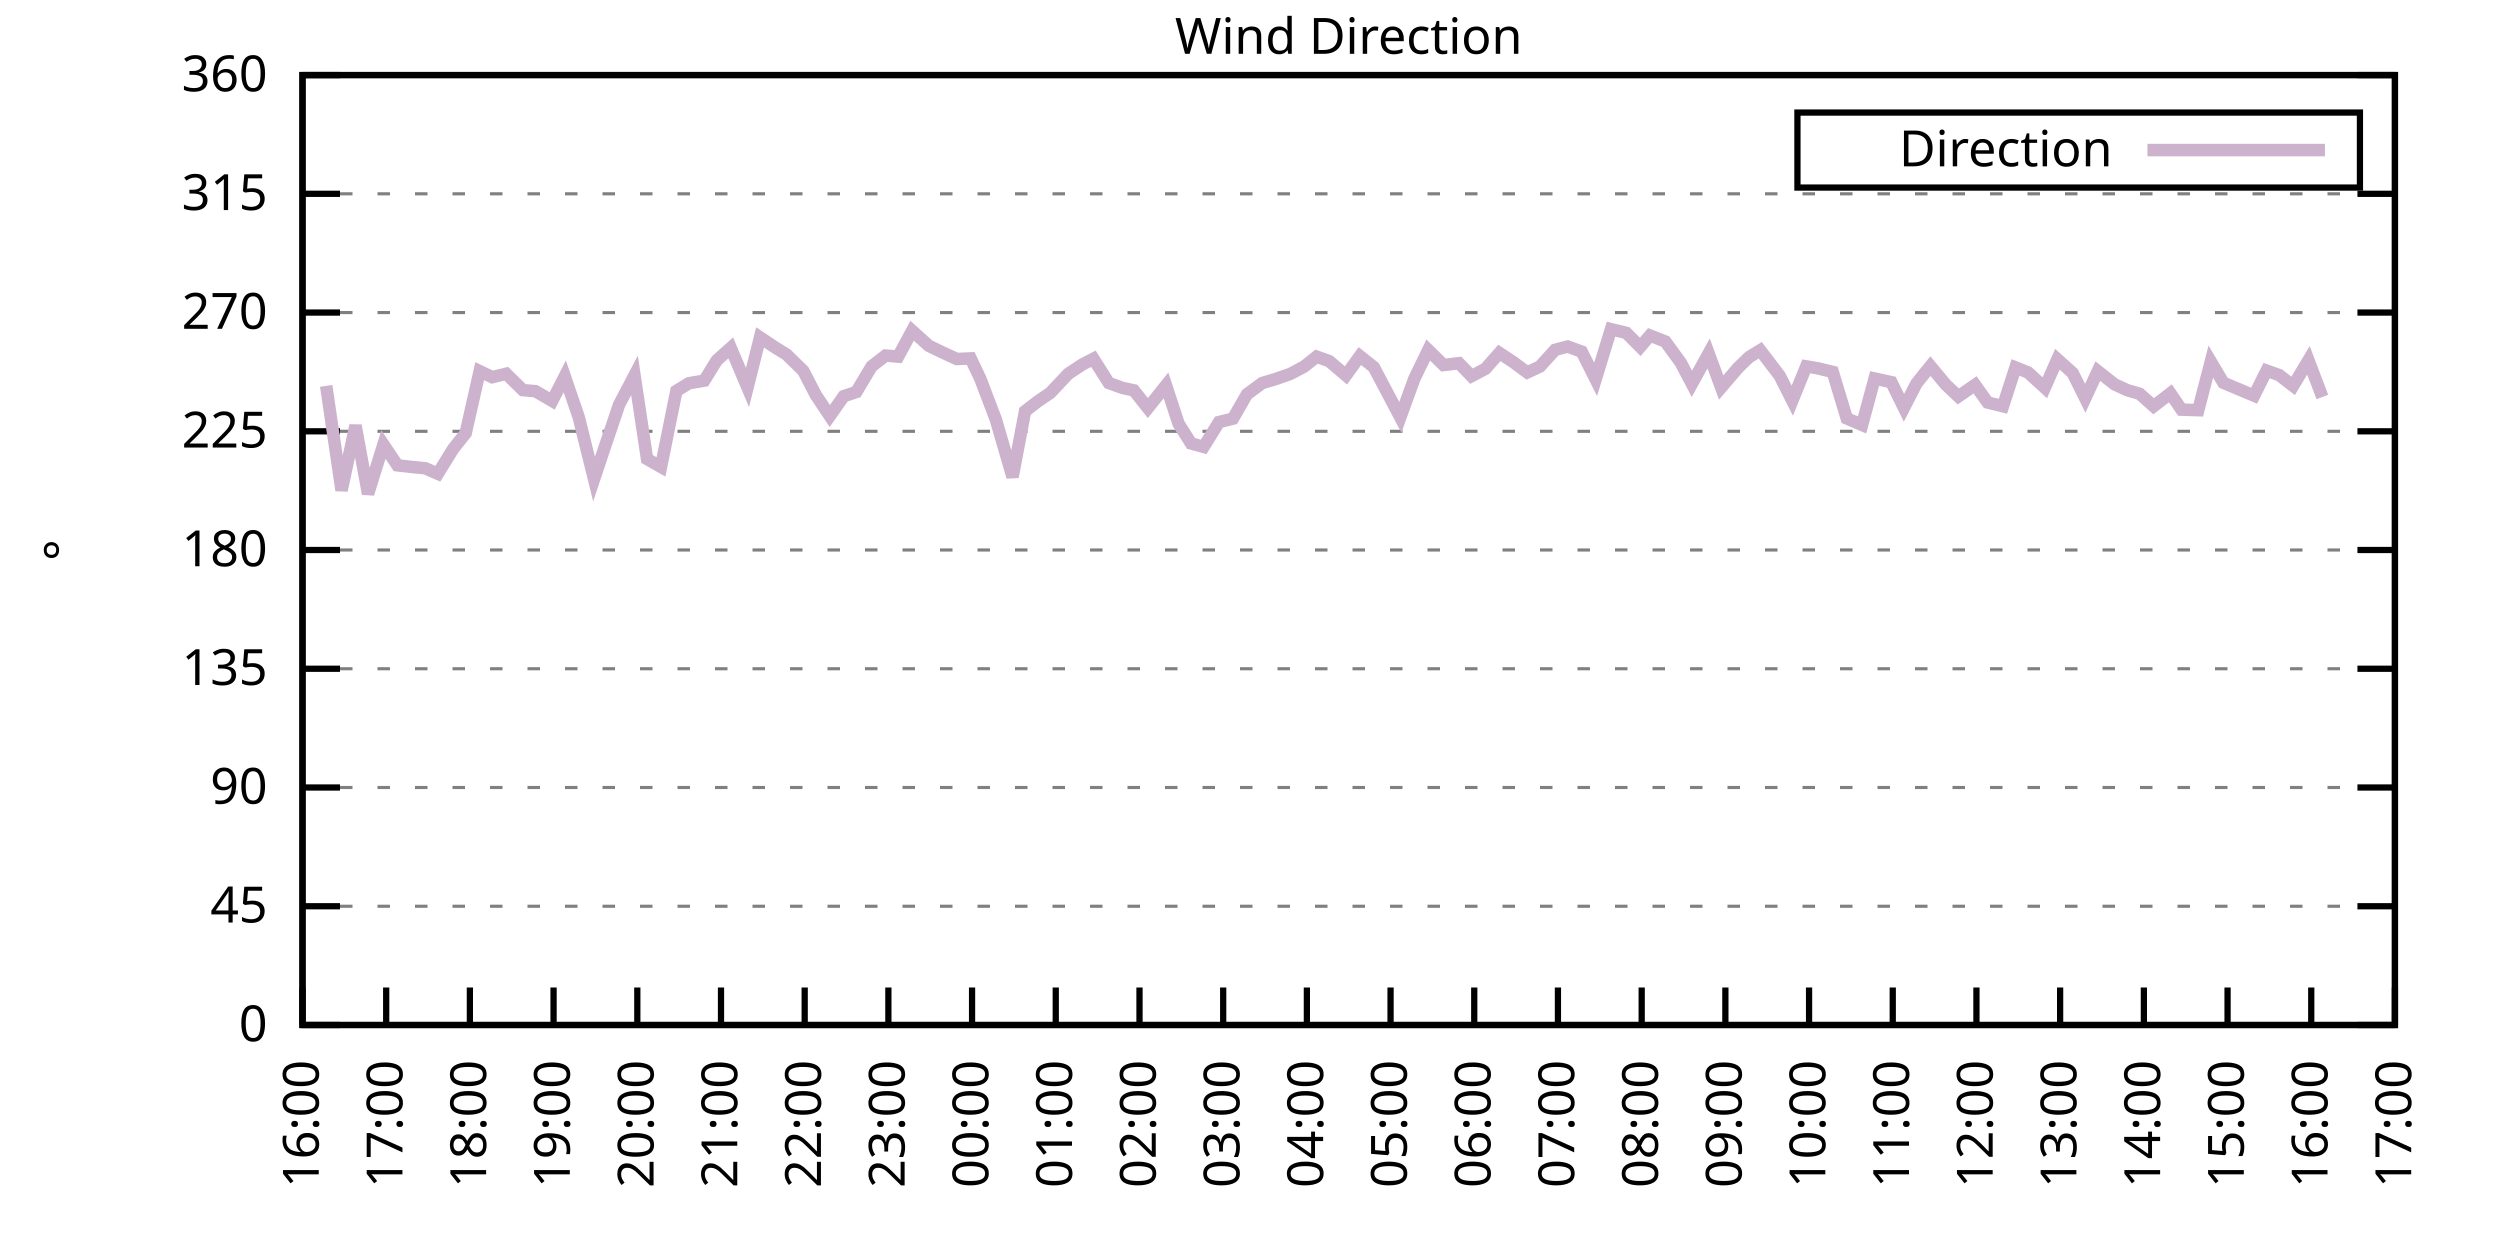
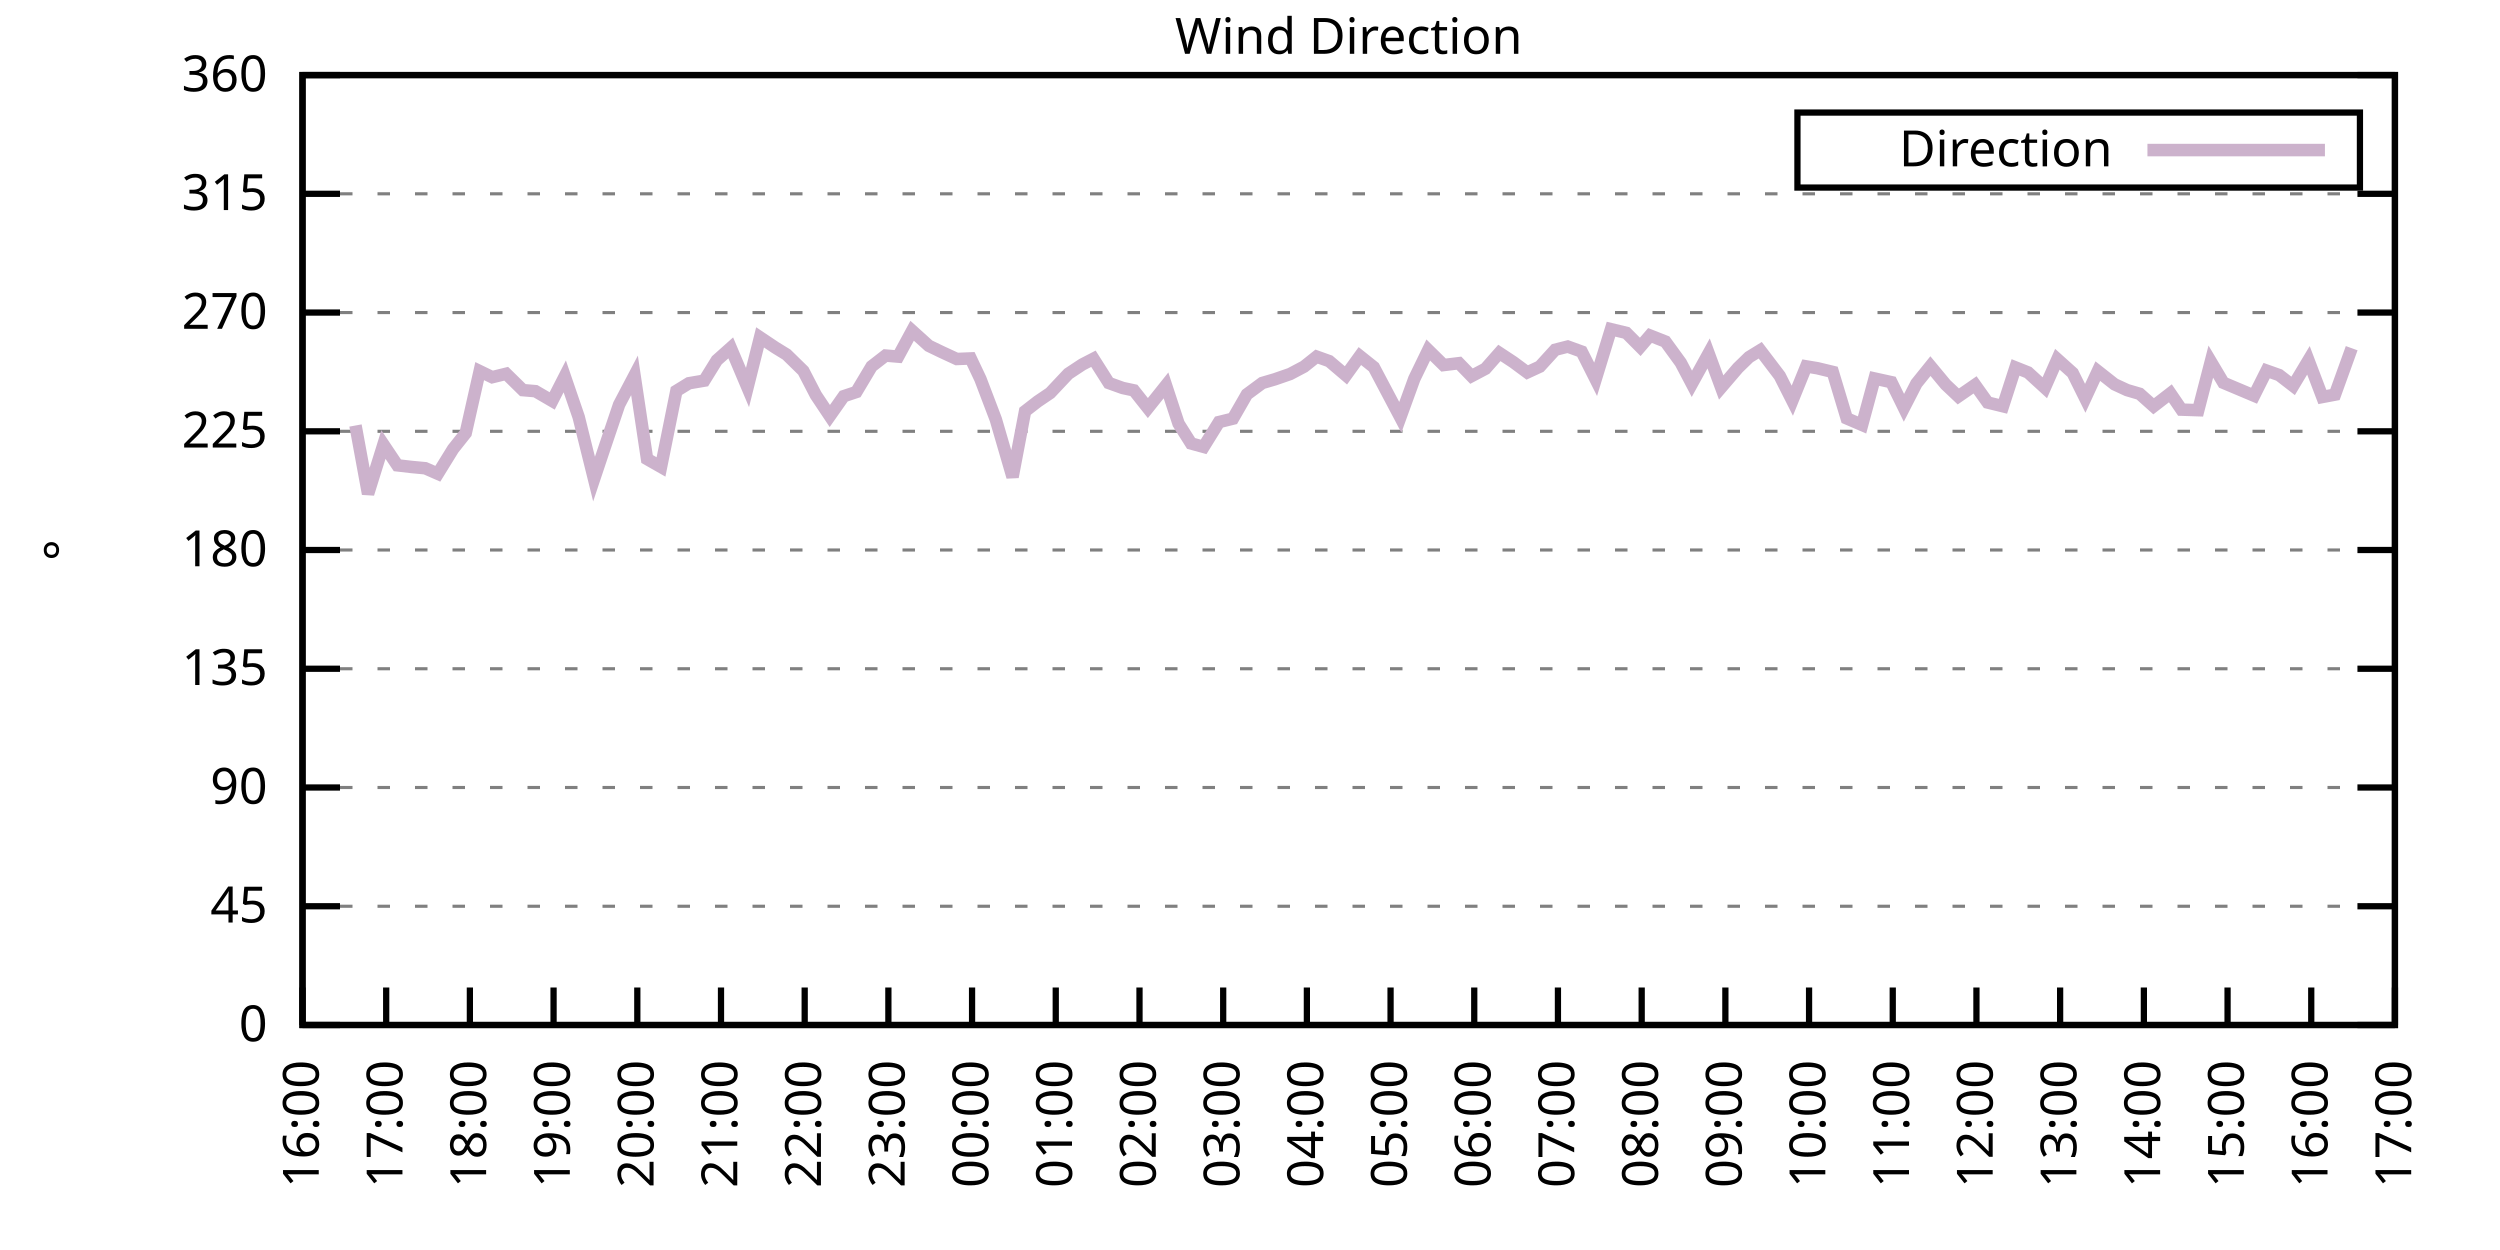
<svg xmlns="http://www.w3.org/2000/svg" xmlns:xlink="http://www.w3.org/1999/xlink" width="400" height="200" viewBox="0 0 400 200">
  <g id="gnuplot_canvas">
    <rect x="0" y="0" width="400" height="200" fill="none" />
    <defs>
      <circle id="gpDot" r="0.5" stroke-width="0.5" stroke="currentColor" />
      <path id="gpPt0" stroke-width="0.333" stroke="currentColor" d="M-1,0 h2 M0,-1 v2" />
      <path id="gpPt1" stroke-width="0.333" stroke="currentColor" d="M-1,-1 L1,1 M1,-1 L-1,1" />
      <path id="gpPt2" stroke-width="0.333" stroke="currentColor" d="M-1,0 L1,0 M0,-1 L0,1 M-1,-1 L1,1 M-1,1 L1,-1" />
      <rect id="gpPt3" stroke-width="0.333" stroke="currentColor" x="-1" y="-1" width="2" height="2" />
      <rect id="gpPt4" stroke-width="0.333" stroke="currentColor" fill="currentColor" x="-1" y="-1" width="2" height="2" />
      <circle id="gpPt5" stroke-width="0.333" stroke="currentColor" cx="0" cy="0" r="1" />
      <use xlink:href="#gpPt5" id="gpPt6" fill="currentColor" stroke="none" />
      <path id="gpPt7" stroke-width="0.333" stroke="currentColor" d="M0,-1.33 L-1.33,0.67 L1.33,0.67 z" />
      <use xlink:href="#gpPt7" id="gpPt8" fill="currentColor" stroke="none" />
      <use xlink:href="#gpPt7" id="gpPt9" stroke="currentColor" transform="rotate(180)" />
      <use xlink:href="#gpPt9" id="gpPt10" fill="currentColor" stroke="none" />
      <use xlink:href="#gpPt3" id="gpPt11" stroke="currentColor" transform="rotate(45)" />
      <use xlink:href="#gpPt11" id="gpPt12" fill="currentColor" stroke="none" />
      <path id="gpPt13" stroke-width="0.333" stroke="currentColor" d="M0,1.330 L1.265,0.411 L0.782,-1.067 L-0.782,-1.076 L-1.265,0.411 z" />
      <use xlink:href="#gpPt13" id="gpPt14" fill="currentColor" stroke="none" />
      <filter id="textbox" filterUnits="objectBoundingBox" x="0" y="0" height="1" width="1">
        <feFlood flood-color="white" flood-opacity="1" result="bgnd" />
        <feComposite in="SourceGraphic" in2="bgnd" operator="atop" />
      </filter>
      <filter id="greybox" filterUnits="objectBoundingBox" x="0" y="0" height="1" width="1">
        <feFlood flood-color="lightgrey" flood-opacity="1" result="grey" />
        <feComposite in="SourceGraphic" in2="grey" operator="atop" />
      </filter>
    </defs>
    <g fill="none" color="white" stroke="currentColor" stroke-width="1.00" stroke-linecap="butt" stroke-linejoin="miter">
</g>
    <g fill="none" color="black" stroke="currentColor" stroke-width="1.00" stroke-linecap="butt" stroke-linejoin="miter">
      <g stroke="none" shape-rendering="crispEdges">
        <polygon fill="rgb(255, 255, 255)" points="48.40,164.00 383.18,164.00 383.18,12.02 48.40,12.02 " />
      </g>
    </g>
    <g fill="none" color="black" stroke="currentColor" stroke-width="1.00" stroke-linecap="butt" stroke-linejoin="miter">
</g>
    <g fill="none" color="black" stroke="black" stroke-width="0.50" stroke-linecap="butt" stroke-linejoin="miter">
</g>
    <g fill="none" color="gray" stroke="currentColor" stroke-width="0.50" stroke-linecap="butt" stroke-linejoin="miter">
      <path stroke="gray" stroke-dasharray="2,4" class="gridline" d="M48.40,164.00 L383.19,164.00  " />
    </g>
    <g fill="none" color="gray" stroke="gray" stroke-width="1.00" stroke-linecap="butt" stroke-linejoin="miter">
</g>
    <g fill="none" color="black" stroke="currentColor" stroke-width="1.00" stroke-linecap="butt" stroke-linejoin="miter">
      <path stroke="black" d="M48.40,164.00 L54.40,164.00 M383.19,164.00 L377.19,164.00  " />
      <g transform="translate(42.80,166.60)" stroke="none" fill="black" font-family="Sans" font-size="8.00" text-anchor="end">
        <text>
          <tspan font-family="Sans"> 0</tspan>
        </text>
      </g>
    </g>
    <g fill="none" color="black" stroke="currentColor" stroke-width="1.00" stroke-linecap="butt" stroke-linejoin="miter">
</g>
    <g fill="none" color="black" stroke="black" stroke-width="0.50" stroke-linecap="butt" stroke-linejoin="miter">
</g>
    <g fill="none" color="gray" stroke="currentColor" stroke-width="0.50" stroke-linecap="butt" stroke-linejoin="miter">
      <path stroke="gray" stroke-dasharray="2,4" class="gridline" d="M48.40,145.00 L383.19,145.00  " />
    </g>
    <g fill="none" color="gray" stroke="gray" stroke-width="1.00" stroke-linecap="butt" stroke-linejoin="miter">
</g>
    <g fill="none" color="black" stroke="currentColor" stroke-width="1.00" stroke-linecap="butt" stroke-linejoin="miter">
      <path stroke="black" d="M48.40,145.00 L54.40,145.00 M383.19,145.00 L377.19,145.00  " />
      <g transform="translate(42.80,147.60)" stroke="none" fill="black" font-family="Sans" font-size="8.00" text-anchor="end">
        <text>
          <tspan font-family="Sans"> 45</tspan>
        </text>
      </g>
    </g>
    <g fill="none" color="black" stroke="currentColor" stroke-width="1.00" stroke-linecap="butt" stroke-linejoin="miter">
</g>
    <g fill="none" color="black" stroke="black" stroke-width="0.50" stroke-linecap="butt" stroke-linejoin="miter">
</g>
    <g fill="none" color="gray" stroke="currentColor" stroke-width="0.50" stroke-linecap="butt" stroke-linejoin="miter">
      <path stroke="gray" stroke-dasharray="2,4" class="gridline" d="M48.40,126.00 L383.19,126.00  " />
    </g>
    <g fill="none" color="gray" stroke="gray" stroke-width="1.00" stroke-linecap="butt" stroke-linejoin="miter">
</g>
    <g fill="none" color="black" stroke="currentColor" stroke-width="1.00" stroke-linecap="butt" stroke-linejoin="miter">
      <path stroke="black" d="M48.40,126.00 L54.40,126.00 M383.19,126.00 L377.19,126.00  " />
      <g transform="translate(42.80,128.60)" stroke="none" fill="black" font-family="Sans" font-size="8.00" text-anchor="end">
        <text>
          <tspan font-family="Sans"> 90</tspan>
        </text>
      </g>
    </g>
    <g fill="none" color="black" stroke="currentColor" stroke-width="1.00" stroke-linecap="butt" stroke-linejoin="miter">
</g>
    <g fill="none" color="black" stroke="black" stroke-width="0.50" stroke-linecap="butt" stroke-linejoin="miter">
</g>
    <g fill="none" color="gray" stroke="currentColor" stroke-width="0.50" stroke-linecap="butt" stroke-linejoin="miter">
      <path stroke="gray" stroke-dasharray="2,4" class="gridline" d="M48.40,107.00 L383.19,107.00  " />
    </g>
    <g fill="none" color="gray" stroke="gray" stroke-width="1.00" stroke-linecap="butt" stroke-linejoin="miter">
</g>
    <g fill="none" color="black" stroke="currentColor" stroke-width="1.00" stroke-linecap="butt" stroke-linejoin="miter">
      <path stroke="black" d="M48.40,107.00 L54.40,107.00 M383.19,107.00 L377.19,107.00  " />
      <g transform="translate(42.80,109.60)" stroke="none" fill="black" font-family="Sans" font-size="8.00" text-anchor="end">
        <text>
          <tspan font-family="Sans"> 135</tspan>
        </text>
      </g>
    </g>
    <g fill="none" color="black" stroke="currentColor" stroke-width="1.00" stroke-linecap="butt" stroke-linejoin="miter">
</g>
    <g fill="none" color="black" stroke="black" stroke-width="0.50" stroke-linecap="butt" stroke-linejoin="miter">
</g>
    <g fill="none" color="gray" stroke="currentColor" stroke-width="0.50" stroke-linecap="butt" stroke-linejoin="miter">
      <path stroke="gray" stroke-dasharray="2,4" class="gridline" d="M48.40,88.00 L383.19,88.00  " />
    </g>
    <g fill="none" color="gray" stroke="gray" stroke-width="1.00" stroke-linecap="butt" stroke-linejoin="miter">
</g>
    <g fill="none" color="black" stroke="currentColor" stroke-width="1.00" stroke-linecap="butt" stroke-linejoin="miter">
      <path stroke="black" d="M48.40,88.00 L54.40,88.00 M383.19,88.00 L377.19,88.00  " />
      <g transform="translate(42.80,90.60)" stroke="none" fill="black" font-family="Sans" font-size="8.00" text-anchor="end">
        <text>
          <tspan font-family="Sans"> 180</tspan>
        </text>
      </g>
    </g>
    <g fill="none" color="black" stroke="currentColor" stroke-width="1.00" stroke-linecap="butt" stroke-linejoin="miter">
</g>
    <g fill="none" color="black" stroke="black" stroke-width="0.50" stroke-linecap="butt" stroke-linejoin="miter">
</g>
    <g fill="none" color="gray" stroke="currentColor" stroke-width="0.50" stroke-linecap="butt" stroke-linejoin="miter">
      <path stroke="gray" stroke-dasharray="2,4" class="gridline" d="M48.40,69.01 L383.19,69.01  " />
    </g>
    <g fill="none" color="gray" stroke="gray" stroke-width="1.00" stroke-linecap="butt" stroke-linejoin="miter">
</g>
    <g fill="none" color="black" stroke="currentColor" stroke-width="1.00" stroke-linecap="butt" stroke-linejoin="miter">
      <path stroke="black" d="M48.40,69.01 L54.40,69.01 M383.19,69.01 L377.19,69.01  " />
      <g transform="translate(42.80,71.61)" stroke="none" fill="black" font-family="Sans" font-size="8.00" text-anchor="end">
        <text>
          <tspan font-family="Sans"> 225</tspan>
        </text>
      </g>
    </g>
    <g fill="none" color="black" stroke="currentColor" stroke-width="1.00" stroke-linecap="butt" stroke-linejoin="miter">
</g>
    <g fill="none" color="black" stroke="black" stroke-width="0.50" stroke-linecap="butt" stroke-linejoin="miter">
</g>
    <g fill="none" color="gray" stroke="currentColor" stroke-width="0.50" stroke-linecap="butt" stroke-linejoin="miter">
      <path stroke="gray" stroke-dasharray="2,4" class="gridline" d="M48.40,50.01 L383.19,50.01  " />
    </g>
    <g fill="none" color="gray" stroke="gray" stroke-width="1.00" stroke-linecap="butt" stroke-linejoin="miter">
</g>
    <g fill="none" color="black" stroke="currentColor" stroke-width="1.00" stroke-linecap="butt" stroke-linejoin="miter">
      <path stroke="black" d="M48.40,50.01 L54.40,50.01 M383.19,50.01 L377.19,50.01  " />
      <g transform="translate(42.80,52.61)" stroke="none" fill="black" font-family="Sans" font-size="8.00" text-anchor="end">
        <text>
          <tspan font-family="Sans"> 270</tspan>
        </text>
      </g>
    </g>
    <g fill="none" color="black" stroke="currentColor" stroke-width="1.00" stroke-linecap="butt" stroke-linejoin="miter">
</g>
    <g fill="none" color="black" stroke="black" stroke-width="0.50" stroke-linecap="butt" stroke-linejoin="miter">
</g>
    <g fill="none" color="gray" stroke="currentColor" stroke-width="0.50" stroke-linecap="butt" stroke-linejoin="miter">
      <path stroke="gray" stroke-dasharray="2,4" class="gridline" d="M48.40,31.01 L383.19,31.01  " />
    </g>
    <g fill="none" color="gray" stroke="gray" stroke-width="1.00" stroke-linecap="butt" stroke-linejoin="miter">
</g>
    <g fill="none" color="black" stroke="currentColor" stroke-width="1.00" stroke-linecap="butt" stroke-linejoin="miter">
      <path stroke="black" d="M48.40,31.01 L54.40,31.01 M383.19,31.01 L377.19,31.01  " />
      <g transform="translate(42.80,33.61)" stroke="none" fill="black" font-family="Sans" font-size="8.00" text-anchor="end">
        <text>
          <tspan font-family="Sans"> 315</tspan>
        </text>
      </g>
    </g>
    <g fill="none" color="black" stroke="currentColor" stroke-width="1.00" stroke-linecap="butt" stroke-linejoin="miter">
</g>
    <g fill="none" color="black" stroke="black" stroke-width="0.50" stroke-linecap="butt" stroke-linejoin="miter">
</g>
    <g fill="none" color="gray" stroke="currentColor" stroke-width="0.50" stroke-linecap="butt" stroke-linejoin="miter">
      <path stroke="gray" stroke-dasharray="2,4" class="gridline" d="M48.40,12.01 L383.19,12.01  " />
    </g>
    <g fill="none" color="gray" stroke="gray" stroke-width="1.00" stroke-linecap="butt" stroke-linejoin="miter">
</g>
    <g fill="none" color="black" stroke="currentColor" stroke-width="1.00" stroke-linecap="butt" stroke-linejoin="miter">
      <path stroke="black" d="M48.40,12.01 L54.40,12.01 M383.19,12.01 L377.19,12.01  " />
      <g transform="translate(42.80,14.61)" stroke="none" fill="black" font-family="Sans" font-size="8.00" text-anchor="end">
        <text>
          <tspan font-family="Sans"> 360</tspan>
        </text>
      </g>
    </g>
    <g fill="none" color="black" stroke="currentColor" stroke-width="1.00" stroke-linecap="butt" stroke-linejoin="miter">
      <path stroke="black" d="M48.40,164.00 L48.40,158.00  " />
      <g transform="translate(51.00,169.60) rotate(270.00)" stroke="none" fill="black" font-family="Sans" font-size="8.00" text-anchor="end">
        <text>
          <tspan font-family="Sans">16:00</tspan>
        </text>
      </g>
    </g>
    <g fill="none" color="black" stroke="currentColor" stroke-width="1.00" stroke-linecap="butt" stroke-linejoin="miter">
      <path stroke="black" d="M61.79,164.00 L61.79,158.00  " />
      <g transform="translate(64.39,169.60) rotate(270.00)" stroke="none" fill="black" font-family="Sans" font-size="8.00" text-anchor="end">
        <text>
          <tspan font-family="Sans">17:00</tspan>
        </text>
      </g>
    </g>
    <g fill="none" color="black" stroke="currentColor" stroke-width="1.00" stroke-linecap="butt" stroke-linejoin="miter">
      <path stroke="black" d="M75.18,164.00 L75.18,158.00  " />
      <g transform="translate(77.78,169.60) rotate(270.00)" stroke="none" fill="black" font-family="Sans" font-size="8.00" text-anchor="end">
        <text>
          <tspan font-family="Sans">18:00</tspan>
        </text>
      </g>
    </g>
    <g fill="none" color="black" stroke="currentColor" stroke-width="1.00" stroke-linecap="butt" stroke-linejoin="miter">
      <path stroke="black" d="M88.57,164.00 L88.57,158.00  " />
      <g transform="translate(91.17,169.60) rotate(270.00)" stroke="none" fill="black" font-family="Sans" font-size="8.00" text-anchor="end">
        <text>
          <tspan font-family="Sans">19:00</tspan>
        </text>
      </g>
    </g>
    <g fill="none" color="black" stroke="currentColor" stroke-width="1.00" stroke-linecap="butt" stroke-linejoin="miter">
      <path stroke="black" d="M101.97,164.00 L101.97,158.00  " />
      <g transform="translate(104.57,169.60) rotate(270.00)" stroke="none" fill="black" font-family="Sans" font-size="8.00" text-anchor="end">
        <text>
          <tspan font-family="Sans">20:00</tspan>
        </text>
      </g>
    </g>
    <g fill="none" color="black" stroke="currentColor" stroke-width="1.00" stroke-linecap="butt" stroke-linejoin="miter">
      <path stroke="black" d="M115.36,164.00 L115.36,158.00  " />
      <g transform="translate(117.96,169.60) rotate(270.00)" stroke="none" fill="black" font-family="Sans" font-size="8.00" text-anchor="end">
        <text>
          <tspan font-family="Sans">21:00</tspan>
        </text>
      </g>
    </g>
    <g fill="none" color="black" stroke="currentColor" stroke-width="1.00" stroke-linecap="butt" stroke-linejoin="miter">
      <path stroke="black" d="M128.75,164.00 L128.75,158.00  " />
      <g transform="translate(131.35,169.60) rotate(270.00)" stroke="none" fill="black" font-family="Sans" font-size="8.00" text-anchor="end">
        <text>
          <tspan font-family="Sans">22:00</tspan>
        </text>
      </g>
    </g>
    <g fill="none" color="black" stroke="currentColor" stroke-width="1.00" stroke-linecap="butt" stroke-linejoin="miter">
      <path stroke="black" d="M142.14,164.00 L142.14,158.00  " />
      <g transform="translate(144.74,169.60) rotate(270.00)" stroke="none" fill="black" font-family="Sans" font-size="8.00" text-anchor="end">
        <text>
          <tspan font-family="Sans">23:00</tspan>
        </text>
      </g>
    </g>
    <g fill="none" color="black" stroke="currentColor" stroke-width="1.00" stroke-linecap="butt" stroke-linejoin="miter">
      <path stroke="black" d="M155.53,164.00 L155.53,158.00  " />
      <g transform="translate(158.13,169.60) rotate(270.00)" stroke="none" fill="black" font-family="Sans" font-size="8.00" text-anchor="end">
        <text>
          <tspan font-family="Sans">00:00</tspan>
        </text>
      </g>
    </g>
    <g fill="none" color="black" stroke="currentColor" stroke-width="1.00" stroke-linecap="butt" stroke-linejoin="miter">
      <path stroke="black" d="M168.92,164.00 L168.92,158.00  " />
      <g transform="translate(171.52,169.60) rotate(270.00)" stroke="none" fill="black" font-family="Sans" font-size="8.00" text-anchor="end">
        <text>
          <tspan font-family="Sans">01:00</tspan>
        </text>
      </g>
    </g>
    <g fill="none" color="black" stroke="currentColor" stroke-width="1.00" stroke-linecap="butt" stroke-linejoin="miter">
      <path stroke="black" d="M182.32,164.00 L182.32,158.00  " />
      <g transform="translate(184.92,169.60) rotate(270.00)" stroke="none" fill="black" font-family="Sans" font-size="8.00" text-anchor="end">
        <text>
          <tspan font-family="Sans">02:00</tspan>
        </text>
      </g>
    </g>
    <g fill="none" color="black" stroke="currentColor" stroke-width="1.00" stroke-linecap="butt" stroke-linejoin="miter">
      <path stroke="black" d="M195.71,164.00 L195.71,158.00  " />
      <g transform="translate(198.31,169.60) rotate(270.00)" stroke="none" fill="black" font-family="Sans" font-size="8.00" text-anchor="end">
        <text>
          <tspan font-family="Sans">03:00</tspan>
        </text>
      </g>
    </g>
    <g fill="none" color="black" stroke="currentColor" stroke-width="1.00" stroke-linecap="butt" stroke-linejoin="miter">
      <path stroke="black" d="M209.10,164.00 L209.10,158.00  " />
      <g transform="translate(211.70,169.60) rotate(270.00)" stroke="none" fill="black" font-family="Sans" font-size="8.00" text-anchor="end">
        <text>
          <tspan font-family="Sans">04:00</tspan>
        </text>
      </g>
    </g>
    <g fill="none" color="black" stroke="currentColor" stroke-width="1.00" stroke-linecap="butt" stroke-linejoin="miter">
      <path stroke="black" d="M222.49,164.00 L222.49,158.00  " />
      <g transform="translate(225.09,169.60) rotate(270.00)" stroke="none" fill="black" font-family="Sans" font-size="8.00" text-anchor="end">
        <text>
          <tspan font-family="Sans">05:00</tspan>
        </text>
      </g>
    </g>
    <g fill="none" color="black" stroke="currentColor" stroke-width="1.00" stroke-linecap="butt" stroke-linejoin="miter">
      <path stroke="black" d="M235.88,164.00 L235.88,158.00  " />
      <g transform="translate(238.48,169.60) rotate(270.00)" stroke="none" fill="black" font-family="Sans" font-size="8.00" text-anchor="end">
        <text>
          <tspan font-family="Sans">06:00</tspan>
        </text>
      </g>
    </g>
    <g fill="none" color="black" stroke="currentColor" stroke-width="1.00" stroke-linecap="butt" stroke-linejoin="miter">
      <path stroke="black" d="M249.27,164.00 L249.27,158.00  " />
      <g transform="translate(251.87,169.60) rotate(270.00)" stroke="none" fill="black" font-family="Sans" font-size="8.00" text-anchor="end">
        <text>
          <tspan font-family="Sans">07:00</tspan>
        </text>
      </g>
    </g>
    <g fill="none" color="black" stroke="currentColor" stroke-width="1.00" stroke-linecap="butt" stroke-linejoin="miter">
      <path stroke="black" d="M262.67,164.00 L262.67,158.00  " />
      <g transform="translate(265.27,169.60) rotate(270.00)" stroke="none" fill="black" font-family="Sans" font-size="8.00" text-anchor="end">
        <text>
          <tspan font-family="Sans">08:00</tspan>
        </text>
      </g>
    </g>
    <g fill="none" color="black" stroke="currentColor" stroke-width="1.00" stroke-linecap="butt" stroke-linejoin="miter">
      <path stroke="black" d="M276.06,164.00 L276.06,158.00  " />
      <g transform="translate(278.66,169.60) rotate(270.00)" stroke="none" fill="black" font-family="Sans" font-size="8.00" text-anchor="end">
        <text>
          <tspan font-family="Sans">09:00</tspan>
        </text>
      </g>
    </g>
    <g fill="none" color="black" stroke="currentColor" stroke-width="1.00" stroke-linecap="butt" stroke-linejoin="miter">
      <path stroke="black" d="M289.45,164.00 L289.45,158.00  " />
      <g transform="translate(292.05,169.60) rotate(270.00)" stroke="none" fill="black" font-family="Sans" font-size="8.00" text-anchor="end">
        <text>
          <tspan font-family="Sans">10:00</tspan>
        </text>
      </g>
    </g>
    <g fill="none" color="black" stroke="currentColor" stroke-width="1.00" stroke-linecap="butt" stroke-linejoin="miter">
      <path stroke="black" d="M302.84,164.00 L302.84,158.00  " />
      <g transform="translate(305.44,169.60) rotate(270.00)" stroke="none" fill="black" font-family="Sans" font-size="8.00" text-anchor="end">
        <text>
          <tspan font-family="Sans">11:00</tspan>
        </text>
      </g>
    </g>
    <g fill="none" color="black" stroke="currentColor" stroke-width="1.00" stroke-linecap="butt" stroke-linejoin="miter">
      <path stroke="black" d="M316.23,164.00 L316.23,158.00  " />
      <g transform="translate(318.83,169.60) rotate(270.00)" stroke="none" fill="black" font-family="Sans" font-size="8.00" text-anchor="end">
        <text>
          <tspan font-family="Sans">12:00</tspan>
        </text>
      </g>
    </g>
    <g fill="none" color="black" stroke="currentColor" stroke-width="1.00" stroke-linecap="butt" stroke-linejoin="miter">
      <path stroke="black" d="M329.62,164.00 L329.62,158.00  " />
      <g transform="translate(332.22,169.60) rotate(270.00)" stroke="none" fill="black" font-family="Sans" font-size="8.00" text-anchor="end">
        <text>
          <tspan font-family="Sans">13:00</tspan>
        </text>
      </g>
    </g>
    <g fill="none" color="black" stroke="currentColor" stroke-width="1.00" stroke-linecap="butt" stroke-linejoin="miter">
      <path stroke="black" d="M343.02,164.00 L343.02,158.00  " />
      <g transform="translate(345.62,169.60) rotate(270.00)" stroke="none" fill="black" font-family="Sans" font-size="8.00" text-anchor="end">
        <text>
          <tspan font-family="Sans">14:00</tspan>
        </text>
      </g>
    </g>
    <g fill="none" color="black" stroke="currentColor" stroke-width="1.00" stroke-linecap="butt" stroke-linejoin="miter">
      <path stroke="black" d="M356.41,164.00 L356.41,158.00  " />
      <g transform="translate(359.01,169.60) rotate(270.00)" stroke="none" fill="black" font-family="Sans" font-size="8.00" text-anchor="end">
        <text>
          <tspan font-family="Sans">15:00</tspan>
        </text>
      </g>
    </g>
    <g fill="none" color="black" stroke="currentColor" stroke-width="1.00" stroke-linecap="butt" stroke-linejoin="miter">
      <path stroke="black" d="M369.80,164.00 L369.80,158.00  " />
      <g transform="translate(372.40,169.60) rotate(270.00)" stroke="none" fill="black" font-family="Sans" font-size="8.00" text-anchor="end">
        <text>
          <tspan font-family="Sans">16:00</tspan>
        </text>
      </g>
    </g>
    <g fill="none" color="black" stroke="currentColor" stroke-width="1.00" stroke-linecap="butt" stroke-linejoin="miter">
      <path stroke="black" d="M383.19,164.00 L383.19,158.00  " />
      <g transform="translate(385.79,169.60) rotate(270.00)" stroke="none" fill="black" font-family="Sans" font-size="8.00" text-anchor="end">
        <text>
          <tspan font-family="Sans">17:00</tspan>
        </text>
      </g>
    </g>
    <g fill="none" color="black" stroke="currentColor" stroke-width="1.00" stroke-linecap="butt" stroke-linejoin="miter">
</g>
    <g fill="none" color="black" stroke="currentColor" stroke-width="1.00" stroke-linecap="butt" stroke-linejoin="miter">
      <path stroke="black" d="M48.40,12.01 L48.40,164.00 L383.19,164.00 L383.19,12.01 L48.40,12.01 Z  " />
    </g>
    <g fill="none" color="black" stroke="currentColor" stroke-width="1.00" stroke-linecap="butt" stroke-linejoin="miter">
</g>
    <g fill="none" color="black" stroke="currentColor" stroke-width="1.00" stroke-linecap="butt" stroke-linejoin="miter">
      <path stroke="black" d="M287.59,30.01 L287.59,18.01 L377.59,18.01 L377.59,30.01 L287.59,30.01 Z  " />
    </g>
    <g id="Wind_direction_plot_1">
      <g fill="none" color="white" stroke="black" stroke-width="2.00" stroke-linecap="butt" stroke-linejoin="miter">
</g>
      <g fill="none" color="black" stroke="currentColor" stroke-width="2.00" stroke-linecap="butt" stroke-linejoin="miter">
        <g transform="translate(337.99,26.61)" stroke="none" fill="black" font-family="Sans" font-size="8.00" text-anchor="end">
          <text>
            <tspan font-family="Sans">Direction</tspan>
          </text>
        </g>
      </g>
      <g fill="none" color="black" stroke="currentColor" stroke-width="2.00" stroke-linecap="butt" stroke-linejoin="miter">
-         <path stroke="rgb(204, 178, 204)" d="M343.59,24.01 L371.99,24.01 M52.19,61.74 L54.65,78.46 L56.88,68.08 L58.89,79.01 L61.35,71.12 L63.58,74.45   L65.81,74.71 L68.04,74.92 L70.05,75.80 L72.50,71.83 L74.51,69.30 L76.75,59.38 L78.75,60.35 L80.99,59.80   L83.66,62.42 L85.67,62.59 L88.35,64.15 L90.36,60.22 L92.59,66.73 L95.05,76.65 L96.83,71.33 L99.06,64.74   L101.52,60.06 L103.53,73.44 L105.76,74.71 L108.22,62.55 L110.22,61.32 L112.68,60.90 L114.69,57.65 L116.92,55.66   L119.60,62.00 L121.61,53.98 L124.06,55.62 L125.85,56.72 L128.53,59.34 L130.54,63.22 L132.77,66.56 L135.00,63.39   L137.01,62.72 L139.46,58.62 L141.69,56.89 L143.70,57.06 L145.94,52.92 L148.61,55.33 L150.62,56.30 L153.08,57.44   L155.31,57.35 L156.87,60.65 L159.33,67.11 L162.01,76.31 L164.01,65.80 L166.02,64.24 L168.03,62.88 L170.93,59.80   L173.17,58.32 L174.95,57.40 L177.41,61.28 L179.64,62.08 L181.42,62.46 L183.66,65.29 L186.56,61.66 L188.57,67.78   L190.57,70.95 L192.58,71.50 L195.04,67.53 L197.27,66.98 L199.50,63.10 L201.96,61.28 L203.97,60.69 L206.42,59.84   L208.65,58.66 L210.66,57.06 L212.67,57.78 L215.35,60.06 L217.58,56.97 L219.81,58.75 L224.05,66.77 L226.29,60.60   L228.52,56.00 L230.97,58.41 L233.43,58.11 L235.44,60.18 L237.67,59.00 L239.90,56.47 L242.13,57.94 L244.36,59.59   L246.37,58.66 L248.83,55.96 L250.84,55.45 L253.07,56.26 L255.30,60.69 L257.76,52.67 L260.21,53.26 L262.44,55.50   L264.00,53.68 L266.46,54.65 L268.92,58.03 L270.70,61.41 L273.38,56.55 L275.39,62.00 L278.07,58.87 L279.85,57.14   L281.64,56.04 L284.76,60.14 L286.77,64.11 L289.00,58.62 L290.79,58.92 L293.24,59.51 L295.48,66.94 L297.93,67.99   L299.94,60.56 L302.62,61.15 L304.63,65.25 L306.63,61.36 L308.87,58.58 L311.32,61.53 L313.33,63.43 L316.01,61.58   L318.02,64.40 L320.47,65.00 L322.48,58.79 L324.49,59.59 L327.17,62.04 L329.18,57.48 L331.63,59.68 L333.64,63.73   L335.65,59.38 L338.33,61.49 L340.34,62.42 L342.35,63.01 L344.58,65.00 L347.26,62.93 L349.04,65.54 L351.72,65.63   L353.73,57.86 L355.74,61.24 L360.65,63.31 L362.66,59.30 L364.66,60.01 L366.90,61.74 L369.35,57.65 L371.58,63.52    " />
+         <path stroke="rgb(204, 178, 204)" d="M343.59,24.01 L371.99,24.01 M56.88,68.08 L58.89,79.01 L61.35,71.12 L63.58,74.45 L65.81,74.71 L68.04,74.92   L70.05,75.80 L72.50,71.83 L74.51,69.30 L76.75,59.38 L78.75,60.35 L80.99,59.80 L83.66,62.42 L85.67,62.59   L88.35,64.15 L90.36,60.22 L92.59,66.73 L95.05,76.65 L96.83,71.33 L99.06,64.74 L101.52,60.06 L103.53,73.44   L105.76,74.71 L108.22,62.55 L110.22,61.32 L112.68,60.90 L114.69,57.65 L116.92,55.66 L119.60,62.00 L121.61,53.98   L124.06,55.62 L125.85,56.72 L128.53,59.34 L130.54,63.22 L132.77,66.56 L135.00,63.39 L137.01,62.72 L139.46,58.62   L141.69,56.89 L143.70,57.06 L145.94,52.92 L148.61,55.33 L150.62,56.30 L153.08,57.44 L155.31,57.35 L156.87,60.65   L159.33,67.11 L162.01,76.31 L164.01,65.80 L166.02,64.24 L168.03,62.88 L170.93,59.80 L173.17,58.32 L174.95,57.40   L177.41,61.28 L179.64,62.08 L181.42,62.46 L183.66,65.29 L186.56,61.66 L188.57,67.78 L190.57,70.95 L192.58,71.50   L195.04,67.53 L197.27,66.98 L199.50,63.10 L201.96,61.28 L203.97,60.69 L206.42,59.84 L208.65,58.66 L210.66,57.06   L212.67,57.78 L215.35,60.06 L217.58,56.97 L219.81,58.75 L224.05,66.77 L226.29,60.60 L228.52,56.00 L230.97,58.41   L233.43,58.11 L235.44,60.18 L237.67,59.00 L239.90,56.47 L242.13,57.94 L244.36,59.59 L246.37,58.66 L248.83,55.96   L250.84,55.45 L253.07,56.26 L255.30,60.69 L257.76,52.67 L260.21,53.26 L262.44,55.50 L264.00,53.68 L266.46,54.65   L268.92,58.03 L270.70,61.41 L273.38,56.55 L275.39,62.00 L278.07,58.87 L279.85,57.14 L281.64,56.04 L284.76,60.14   L286.77,64.11 L289.00,58.62 L290.79,58.92 L293.24,59.51 L295.48,66.94 L297.93,67.99 L299.94,60.56 L302.62,61.15   L304.63,65.25 L306.63,61.36 L308.87,58.58 L311.32,61.53 L313.33,63.43 L316.01,61.58 L318.02,64.40 L320.47,65.00   L322.48,58.79 L324.49,59.59 L327.17,62.04 L329.18,57.48 L331.63,59.68 L333.64,63.73 L335.65,59.38 L338.33,61.49   L340.34,62.42 L342.35,63.01 L344.58,65.00 L347.26,62.93 L349.04,65.54 L351.72,65.63 L353.73,57.86 L355.74,61.24   L360.65,63.31 L362.66,59.30 L364.66,60.01 L366.90,61.74 L369.35,57.65 L371.58,63.52 L373.59,63.14 L376.27,55.71    " />
      </g>
    </g>
    <g fill="none" color="black" stroke="currentColor" stroke-width="2.00" stroke-linecap="butt" stroke-linejoin="miter">
</g>
    <g fill="none" color="black" stroke="black" stroke-width="1.00" stroke-linecap="butt" stroke-linejoin="miter">
</g>
    <g fill="none" color="black" stroke="currentColor" stroke-width="1.00" stroke-linecap="butt" stroke-linejoin="miter">
      <path stroke="black" d="M48.40,12.01 L48.40,164.00 L383.19,164.00 L383.19,12.01 L48.40,12.01 Z  " />
      <g transform="translate(12.80,88.01) rotate(270.00)" stroke="none" fill="black" font-family="Sans" font-size="8.00" text-anchor="middle">
        <text>
          <tspan font-family="Sans">°</tspan>
        </text>
      </g>
    </g>
    <g fill="none" color="black" stroke="currentColor" stroke-width="1.00" stroke-linecap="butt" stroke-linejoin="miter">
</g>
    <g fill="none" color="black" stroke="currentColor" stroke-width="1.00" stroke-linecap="butt" stroke-linejoin="miter">
      <g transform="translate(215.79,8.61)" stroke="none" fill="black" font-family="Sans" font-size="8.00" text-anchor="middle">
        <text>
          <tspan font-family="Sans">Wind Direction</tspan>
        </text>
      </g>
    </g>
    <g fill="none" color="black" stroke="currentColor" stroke-width="1.00" stroke-linecap="butt" stroke-linejoin="miter">
</g>
  </g>
</svg>
